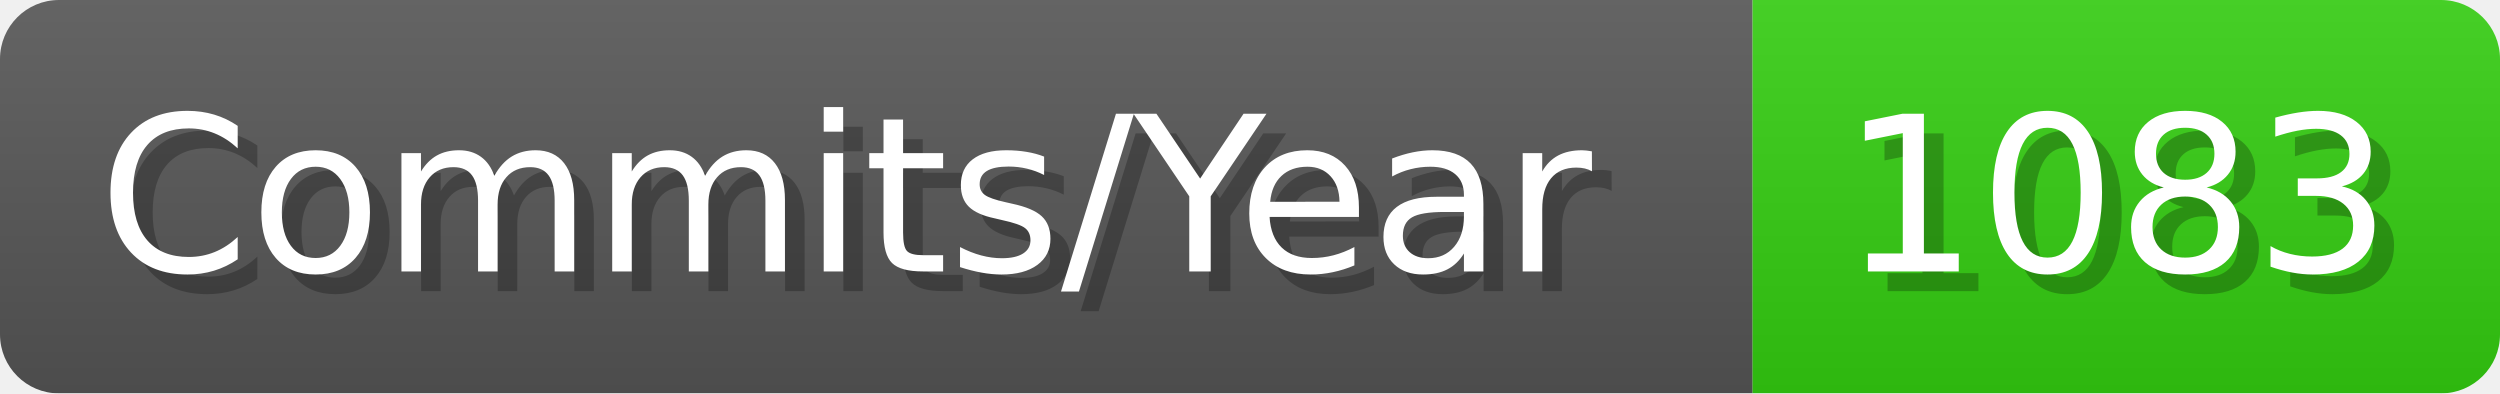
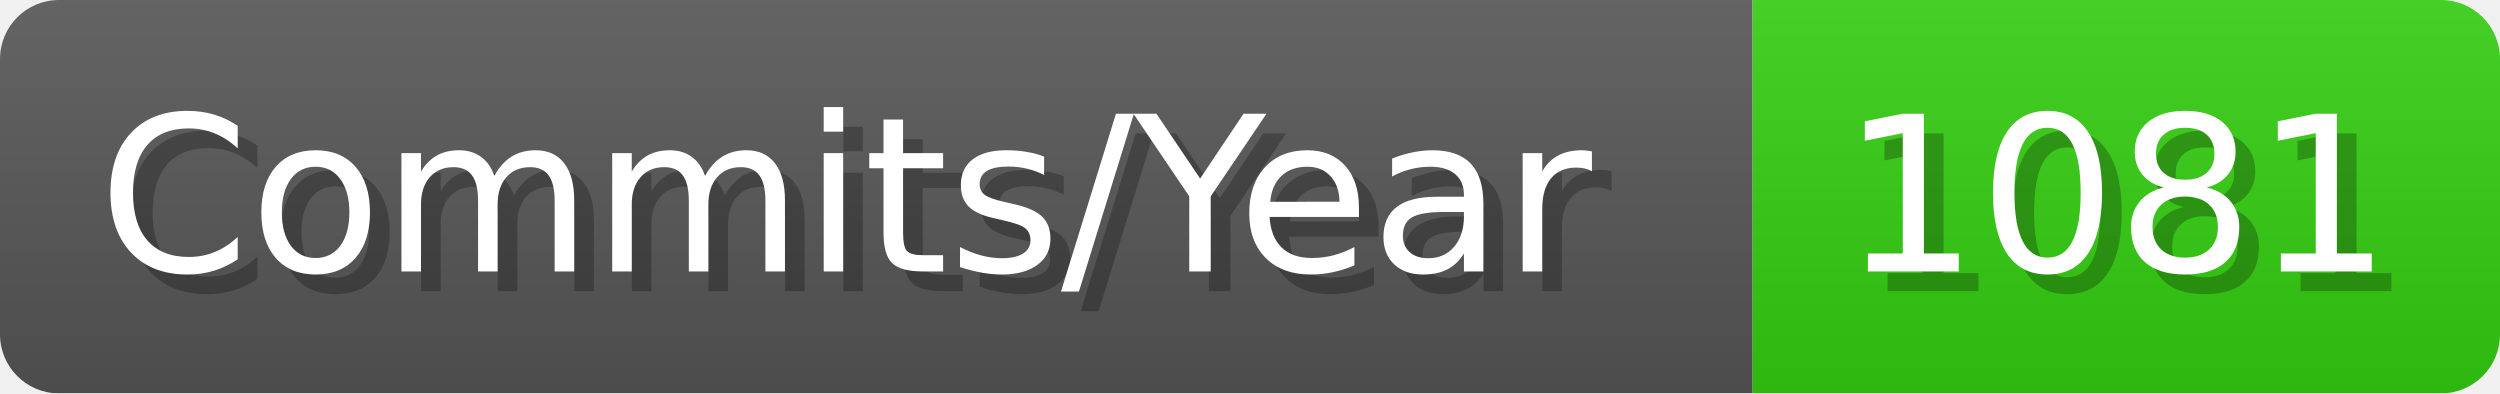
- <svg xmlns="http://www.w3.org/2000/svg" width="127.1" height="20" viewBox="0 0 1271 200" role="img" aria-label="Commits/Year: 1083">
+ <svg xmlns="http://www.w3.org/2000/svg" width="127.1" height="20" viewBox="0 0 1271 200" role="img" aria-label="Commits/Year: 1081">
  <linearGradient id="aUPdi" x2="0" y2="100%">
    <stop offset="0" stop-opacity=".1" stop-color="#EEE" />
    <stop offset="1" stop-opacity=".1" />
  </linearGradient>
  <mask id="WfAiQ">
    <rect width="1271" height="200" rx="30" fill="#FFF" />
  </mask>
  <g mask="url(#WfAiQ)">
    <rect width="891" height="200" fill="#555" />
    <rect width="380" height="200" fill="#3C1" x="891" />
    <rect width="1271" height="200" fill="url(#aUPdi)" />
  </g>
  <g aria-hidden="true" fill="#fff" text-anchor="start" font-family="Verdana,DejaVu Sans,sans-serif" font-size="110">
    <text x="60" y="148" textLength="791" fill="#000" opacity="0.25">Commits/Year</text>
    <text x="50" y="138" textLength="791">Commits/Year</text>
-     <text x="946" y="148" textLength="280" fill="#000" opacity="0.25">1083</text>
-     <text x="936" y="138" textLength="280">1083</text>
+     <text x="946" y="148" textLength="280" fill="#000" opacity="0.25">1081</text>
+     <text x="936" y="138" textLength="280">1081</text>
  </g>
</svg>
